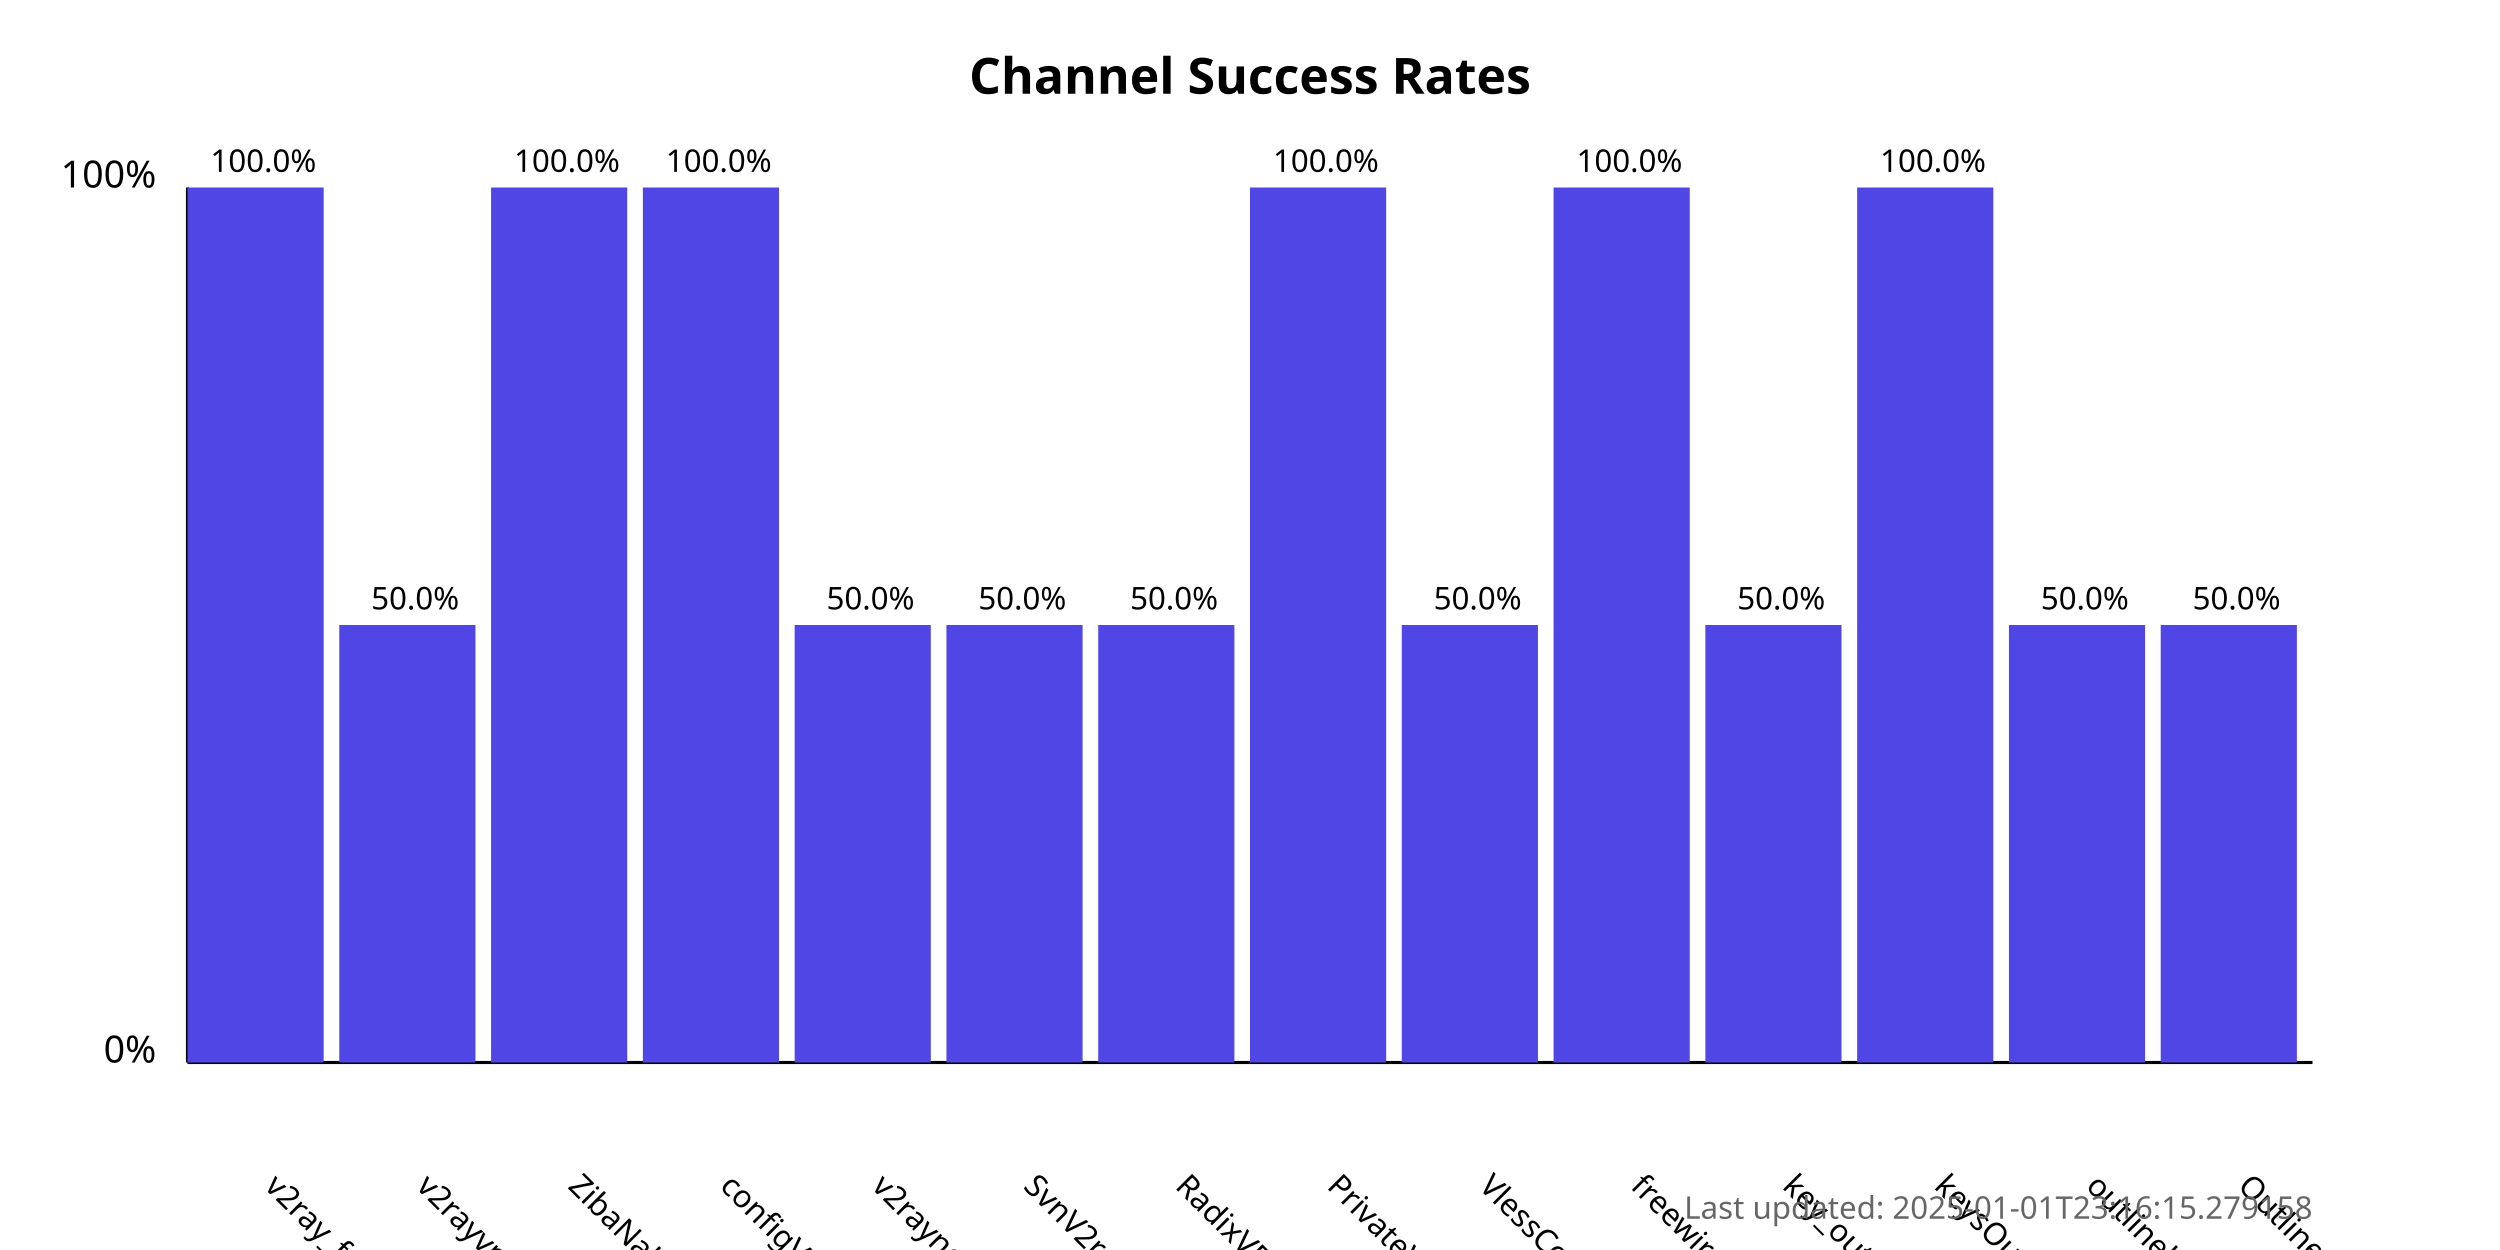
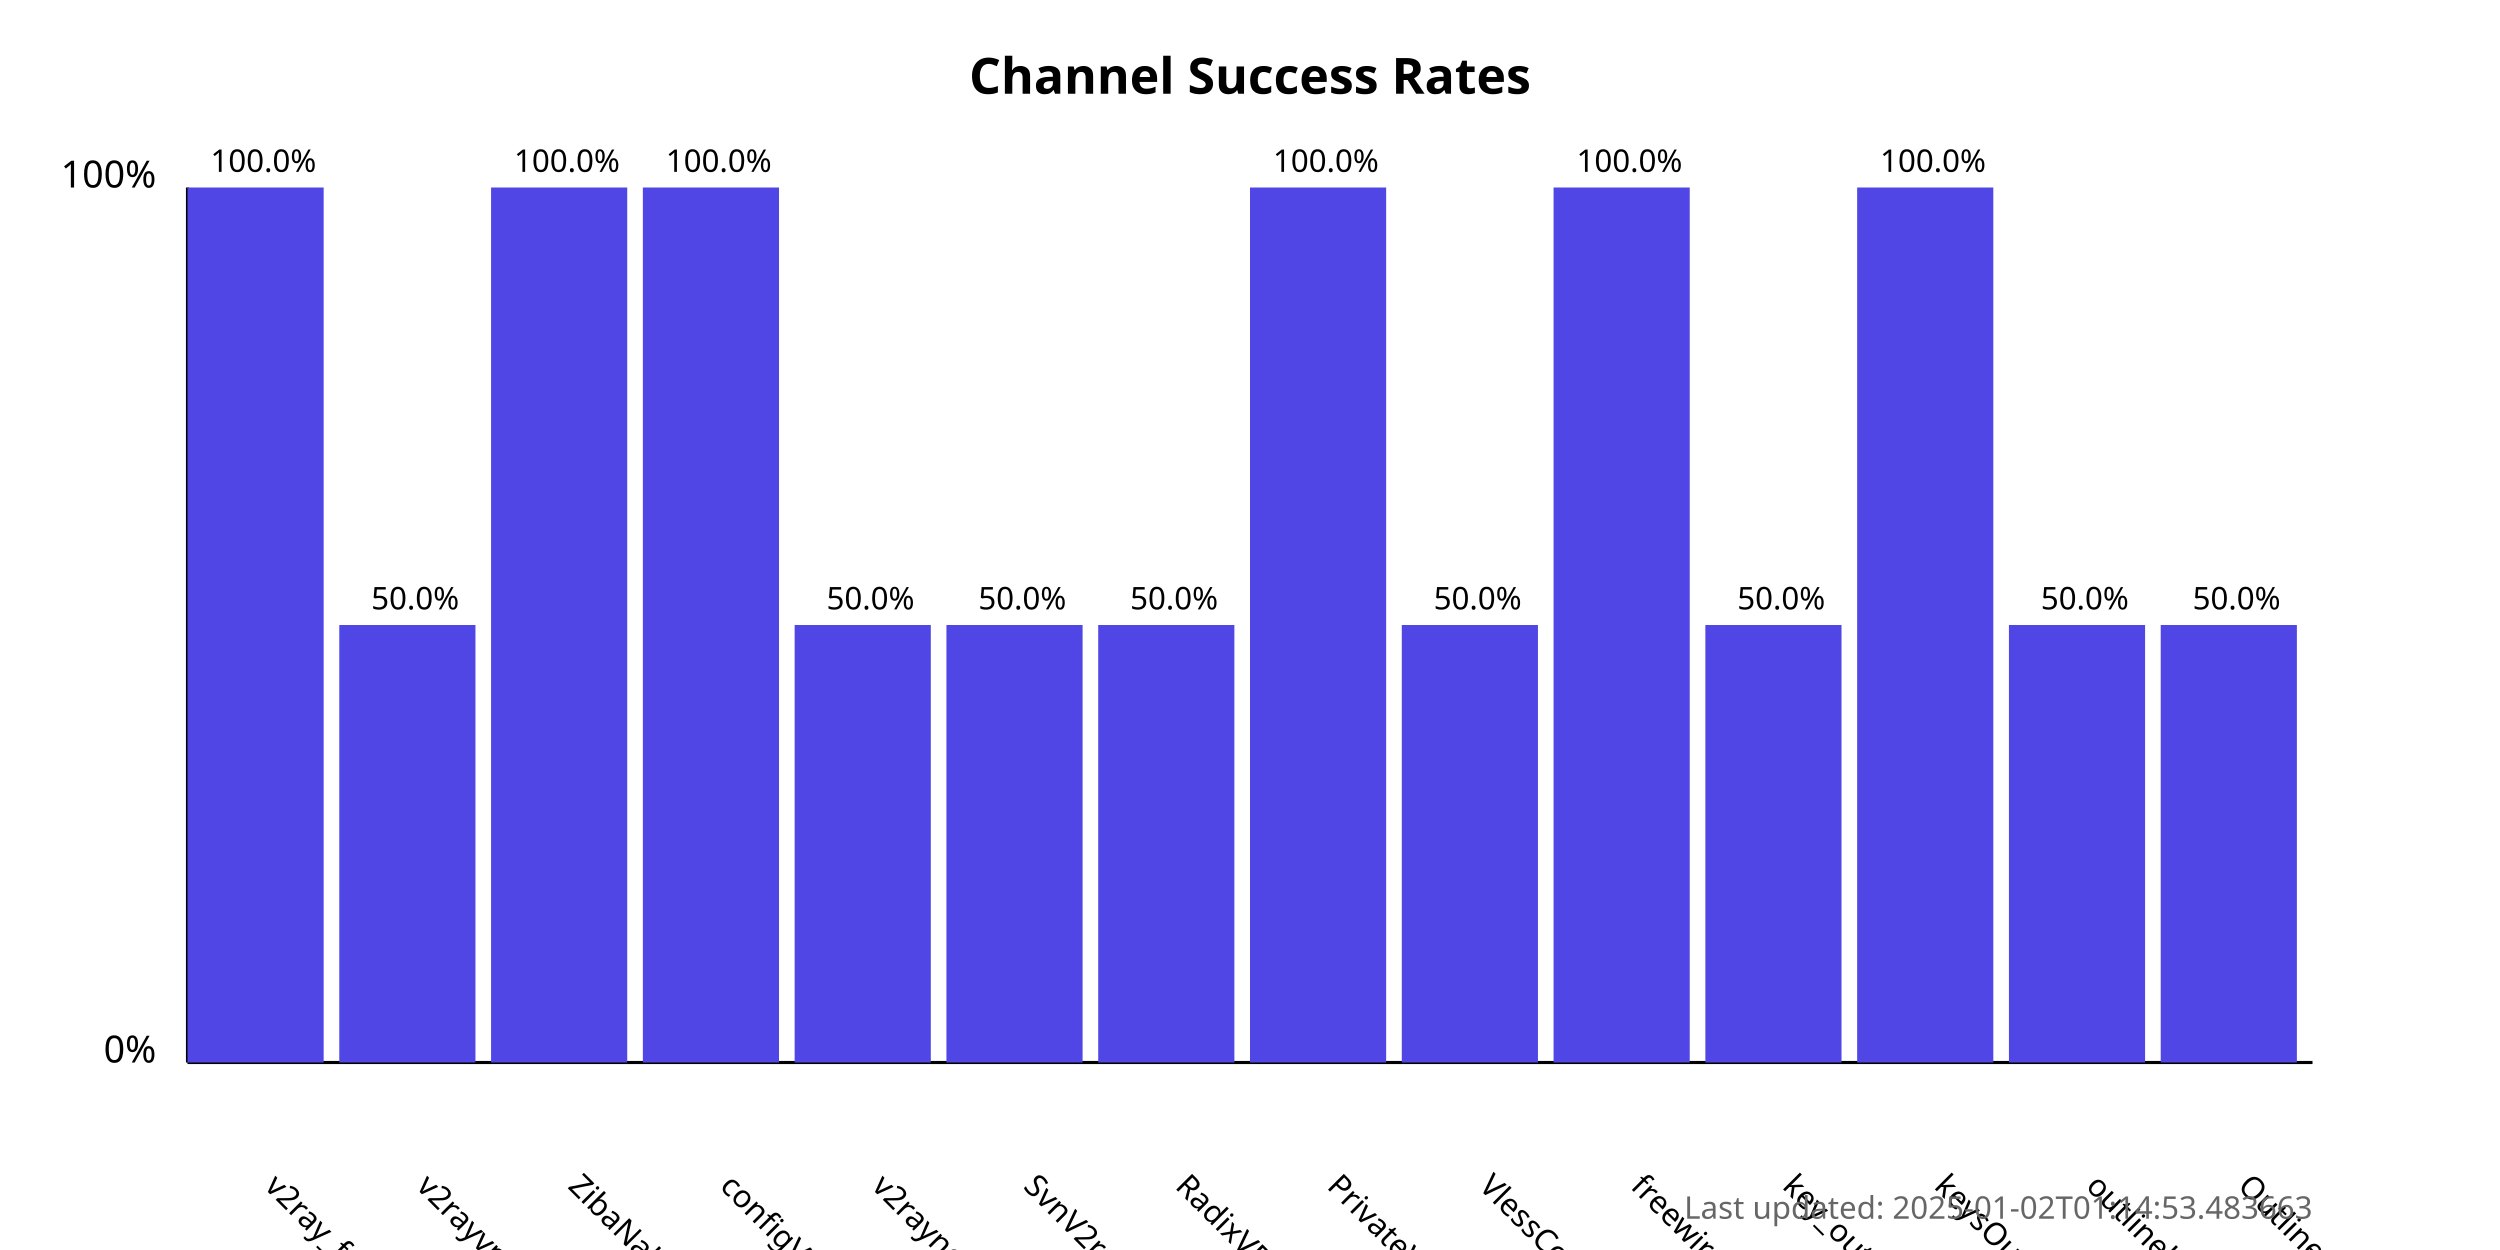
<svg xmlns="http://www.w3.org/2000/svg" width="800" height="400">
  <style>
            .chart-title { font: bold 16px sans-serif; }
            .axis-label { font: 12px sans-serif; }
            .tick-label { font: 10px sans-serif; }
            .bar { fill: #4f46e5; }
            .bar:hover { fill: #6366f1; }
            .timestamp { font: 10px sans-serif; fill: #666; }
        </style>
  <text x="400.0" y="30" text-anchor="middle" class="chart-title">
            Channel Success Rates
        </text>
  <line x1="60" y1="340" x2="60" y2="60" stroke="black" stroke-width="1" />
  <line x1="60" y1="340" x2="740" y2="340" stroke="black" stroke-width="1" />
  <text x="50" y="340" text-anchor="end" class="axis-label">0%</text>
  <text x="50" y="60" text-anchor="end" class="axis-label">100%</text>
  <g>
    <rect x="60" y="60.0" width="43.571" height="280.0" class="bar" />
    <text x="84.286" y="380" transform="rotate(45, 84.28571, 380)" text-anchor="start" class="tick-label">
                v2ray_free_conf
            </text>
    <text x="84.286" y="55.0" text-anchor="middle" class="tick-label">
                100.0%
            </text>
  </g>
  <g>
    <rect x="108.571" y="200.0" width="43.571" height="140.0" class="bar" />
    <text x="132.857" y="380" transform="rotate(45, 132.8571, 380)" text-anchor="start" class="tick-label">
                v2rayvpno
            </text>
    <text x="132.857" y="195.0" text-anchor="middle" class="tick-label">
                50.0%
            </text>
  </g>
  <g>
    <rect x="157.143" y="60.0" width="43.571" height="280.0" class="bar" />
    <text x="181.429" y="380" transform="rotate(45, 181.4286, 380)" text-anchor="start" class="tick-label">
                ZibaNabz
            </text>
    <text x="181.429" y="55.0" text-anchor="middle" class="tick-label">
                100.0%
            </text>
  </g>
  <g>
    <rect x="205.714" y="60.0" width="43.571" height="280.0" class="bar" />
    <text x="230.0" y="380" transform="rotate(45, 230.0, 380)" text-anchor="start" class="tick-label">
                configV2rayForFree
            </text>
    <text x="230.0" y="55.0" text-anchor="middle" class="tick-label">
                100.0%
            </text>
  </g>
  <g>
    <rect x="254.286" y="200.0" width="43.571" height="140.0" class="bar" />
    <text x="278.571" y="380" transform="rotate(45, 278.5714, 380)" text-anchor="start" class="tick-label">
                v2rayngvpn
            </text>
    <text x="278.571" y="195.0" text-anchor="middle" class="tick-label">
                50.0%
            </text>
  </g>
  <g>
    <rect x="302.857" y="200.0" width="43.571" height="140.0" class="bar" />
    <text x="327.143" y="380" transform="rotate(45, 327.1429, 380)" text-anchor="start" class="tick-label">
                SvnV2ray
            </text>
    <text x="327.143" y="195.0" text-anchor="middle" class="tick-label">
                50.0%
            </text>
  </g>
  <g>
    <rect x="351.429" y="200.0" width="43.571" height="140.0" class="bar" />
    <text x="375.714" y="380" transform="rotate(45, 375.7143, 380)" text-anchor="start" class="tick-label">
                RadixVPN
            </text>
    <text x="375.714" y="195.0" text-anchor="middle" class="tick-label">
                50.0%
            </text>
  </g>
  <g>
    <rect x="400" y="60.0" width="43.571" height="280.0" class="bar" />
    <text x="424.286" y="380" transform="rotate(45, 424.2857, 380)" text-anchor="start" class="tick-label">
                PrivateVPNs
            </text>
    <text x="424.286" y="55.0" text-anchor="middle" class="tick-label">
                100.0%
            </text>
  </g>
  <g>
    <rect x="448.571" y="200.0" width="43.571" height="140.0" class="bar" />
    <text x="472.857" y="380" transform="rotate(45, 472.8571, 380)" text-anchor="start" class="tick-label">
                VlessConfig
            </text>
    <text x="472.857" y="195.0" text-anchor="middle" class="tick-label">
                50.0%
            </text>
  </g>
  <g>
    <rect x="497.143" y="60.0" width="43.571" height="280.0" class="bar" />
    <text x="521.429" y="380" transform="rotate(45, 521.4286, 380)" text-anchor="start" class="tick-label">
                freewireguard
            </text>
    <text x="521.429" y="55.0" text-anchor="middle" class="tick-label">
                100.0%
            </text>
  </g>
  <g>
    <rect x="545.714" y="200.0" width="43.571" height="140.0" class="bar" />
    <text x="570.0" y="380" transform="rotate(45, 570.0, 380)" text-anchor="start" class="tick-label">
                key_outline
            </text>
    <text x="570.0" y="195.0" text-anchor="middle" class="tick-label">
                50.0%
            </text>
  </g>
  <g>
    <rect x="594.286" y="60.0" width="43.571" height="280.0" class="bar" />
    <text x="618.571" y="380" transform="rotate(45, 618.5714, 380)" text-anchor="start" class="tick-label">
                keysOutline
            </text>
    <text x="618.571" y="55.0" text-anchor="middle" class="tick-label">
                100.0%
            </text>
  </g>
  <g>
    <rect x="642.857" y="200.0" width="43.571" height="140.0" class="bar" />
    <text x="667.143" y="380" transform="rotate(45, 667.1429, 380)" text-anchor="start" class="tick-label">
                outlinekeys_free
            </text>
    <text x="667.143" y="195.0" text-anchor="middle" class="tick-label">
                50.0%
            </text>
  </g>
  <g>
    <rect x="691.429" y="200.0" width="43.571" height="140.0" class="bar" />
    <text x="715.714" y="380" transform="rotate(45, 715.7143, 380)" text-anchor="start" class="tick-label">
                OutlineReleasedKey
            </text>
    <text x="715.714" y="195.0" text-anchor="middle" class="tick-label">
                50.0%
            </text>
  </g>
  <text x="740" y="390" text-anchor="end" class="timestamp">
-             Last updated: 2025-01-01T23:16:15.279158
+             Last updated: 2025-01-02T01:14:53.483663
        </text>
</svg>
